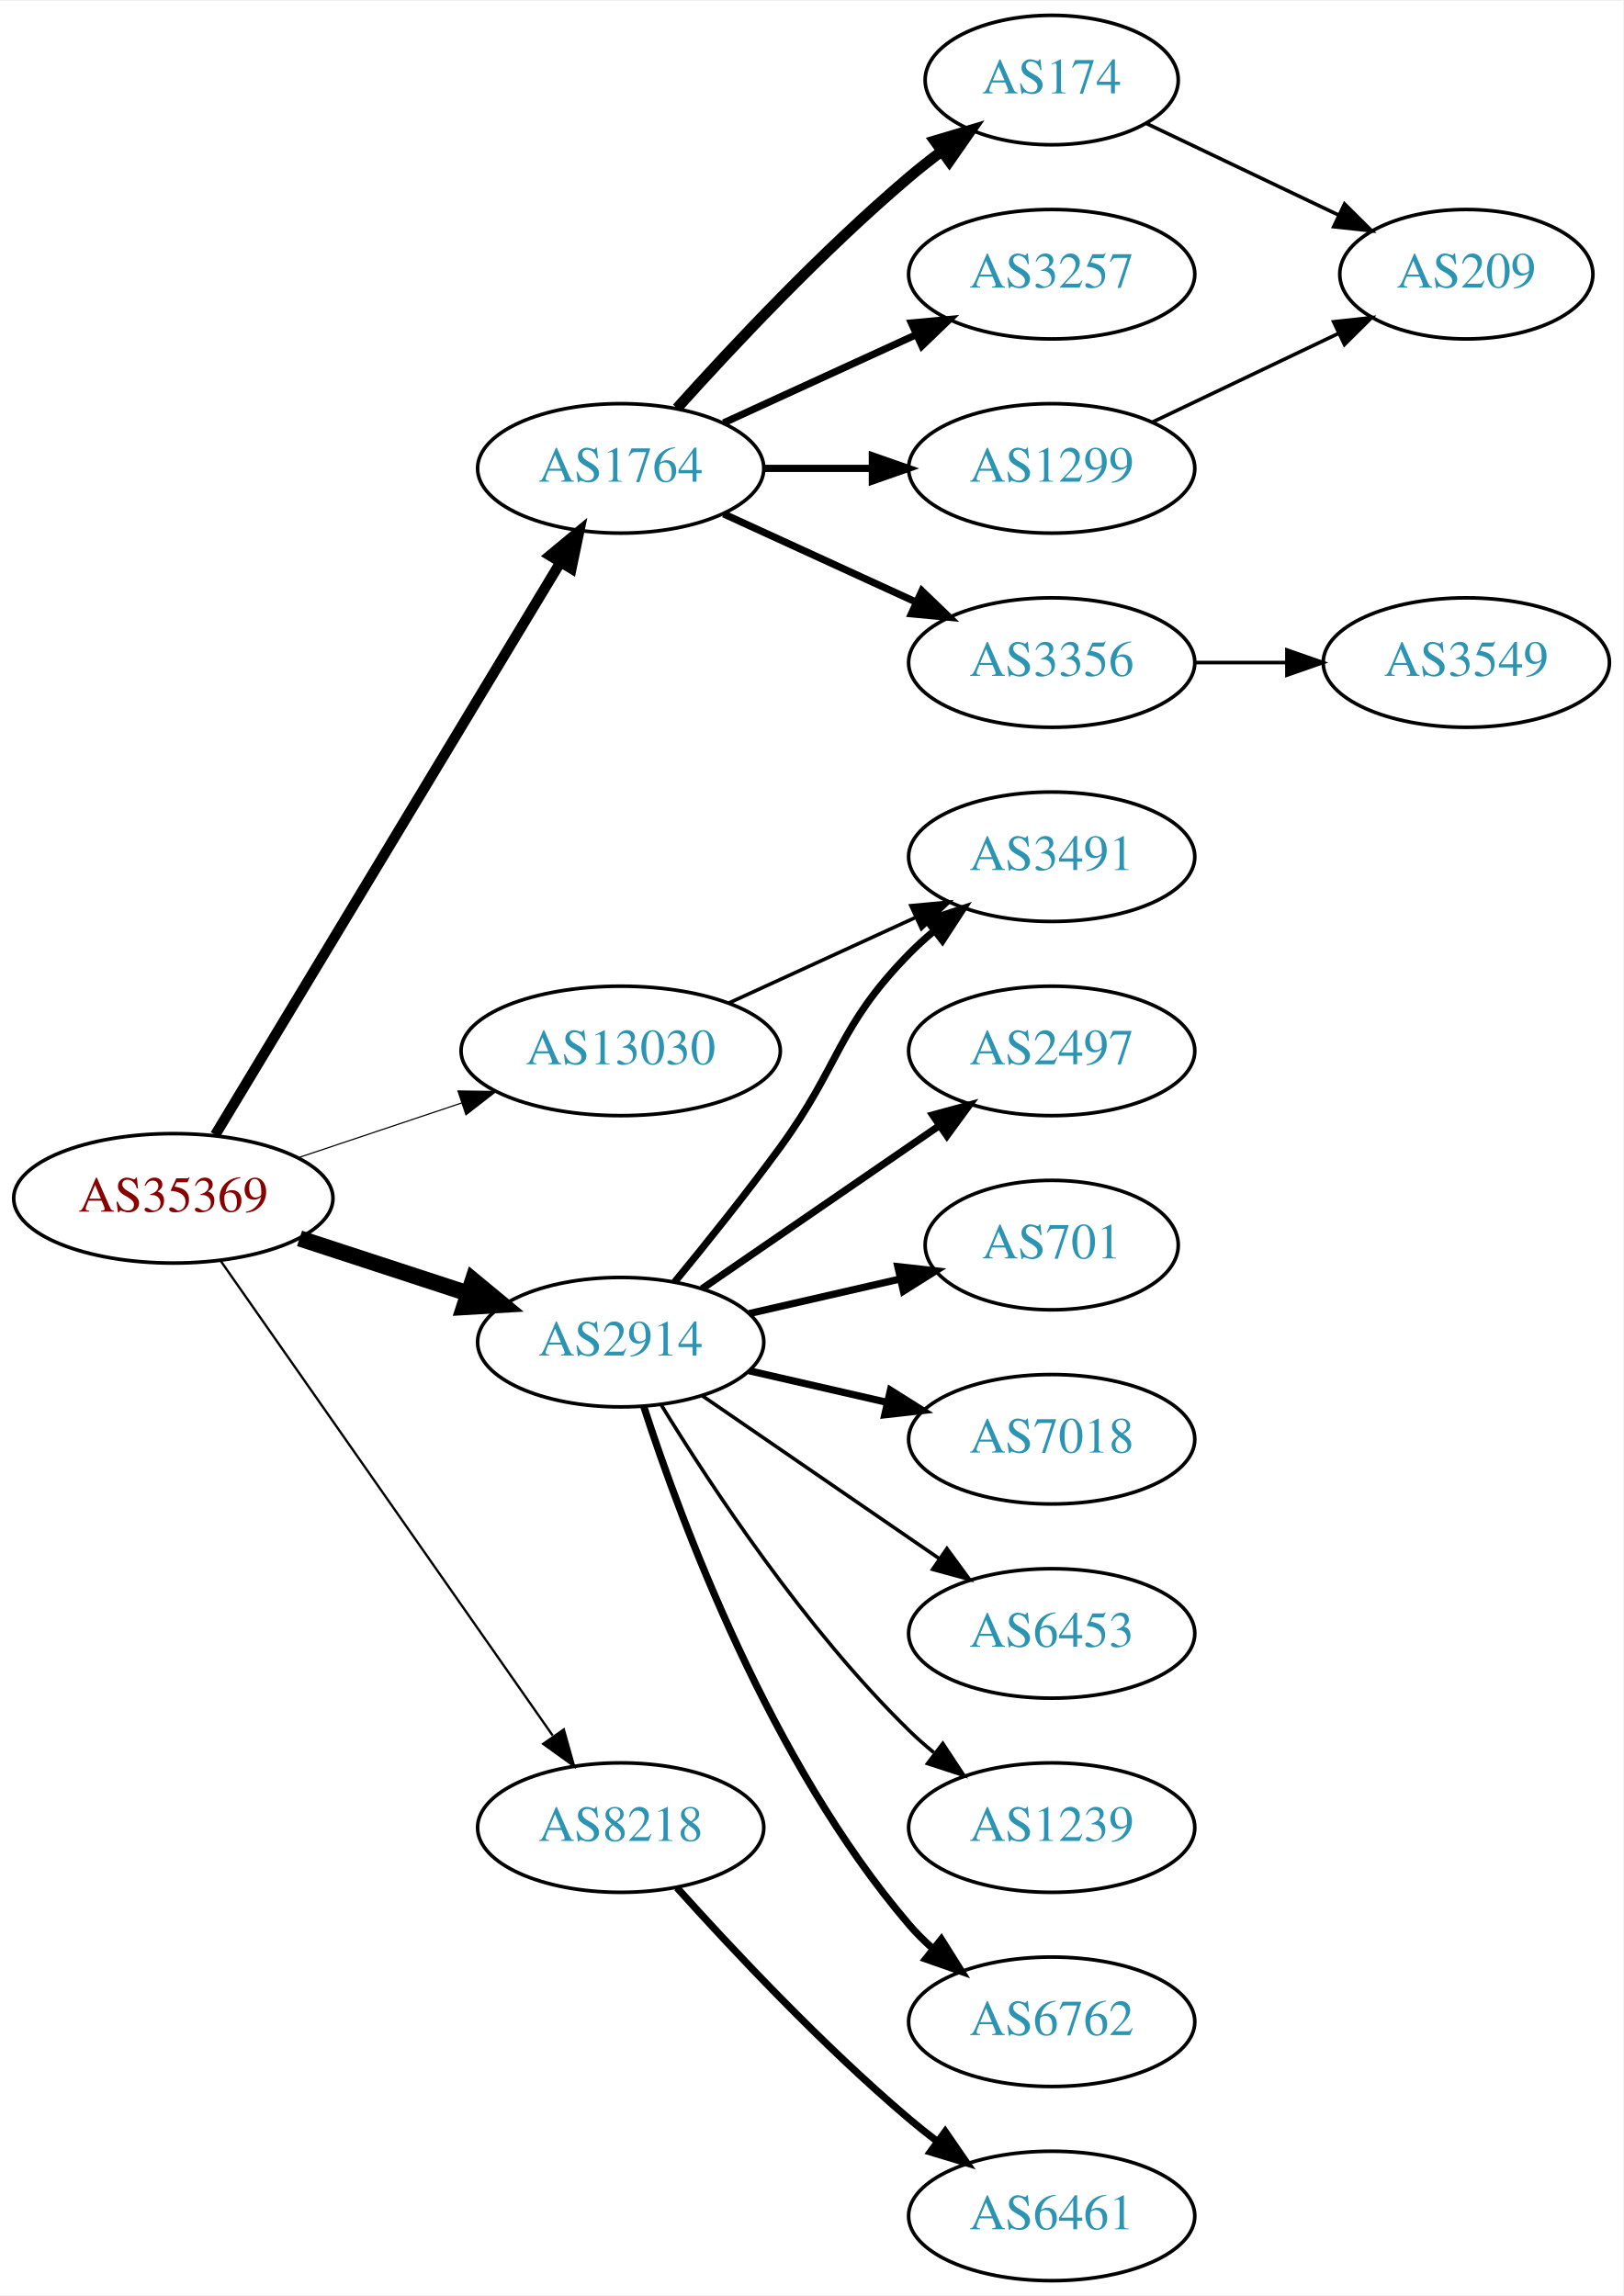
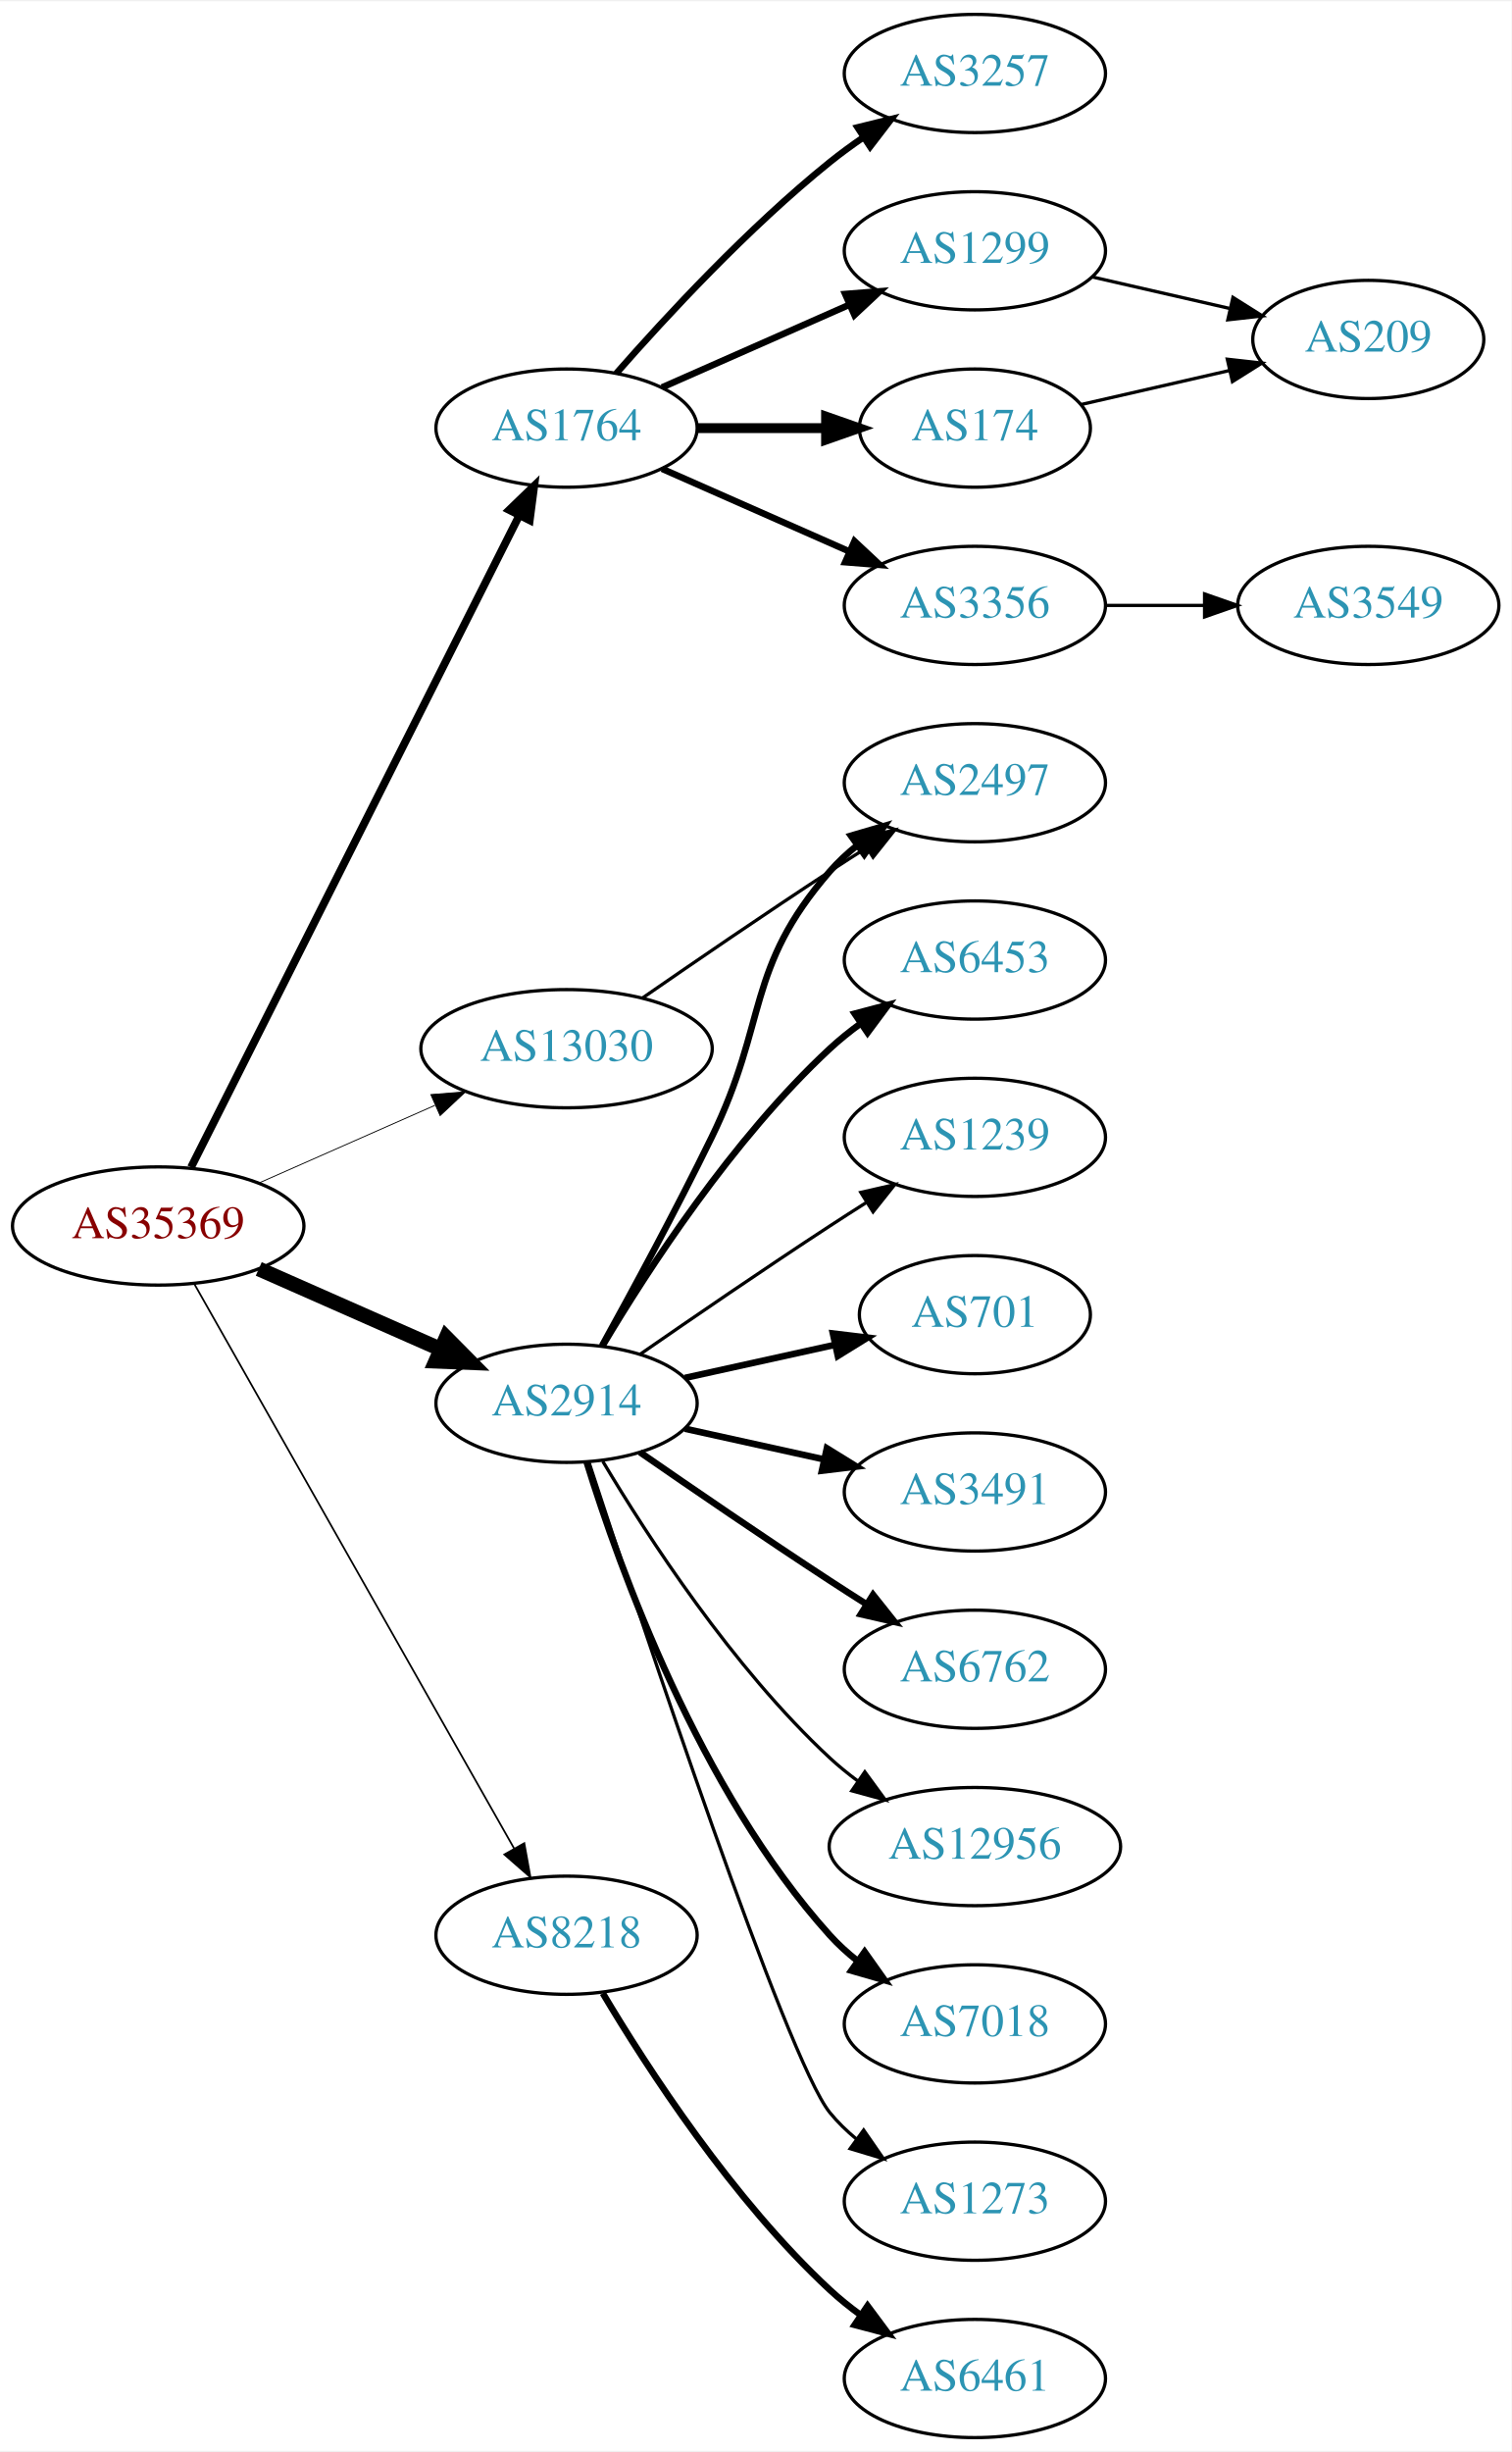
- <svg xmlns="http://www.w3.org/2000/svg" xmlns:xlink="http://www.w3.org/1999/xlink" width="451pt" height="638pt" viewBox="0.00 0.00 451.37 638.00">
-   <g id="graph0" class="graph" transform="scale(1 1) rotate(0) translate(4 634)">
-     <polygon fill="white" stroke="none" points="-4,4 -4,-634 447.37,-634 447.37,4 -4,4" />
+ <svg xmlns="http://www.w3.org/2000/svg" xmlns:xlink="http://www.w3.org/1999/xlink" width="460pt" height="746pt" viewBox="0.00 0.00 460.47 746.00">
+   <g id="graph0" class="graph" transform="scale(1 1) rotate(0) translate(4 742)">
+     <polygon fill="white" stroke="none" points="-4,4 -4,-742 456.469,-742 456.469,4 -4,4" />
    <g id="node1" class="node">
      <g id="a_node1">
        <a xlink:href="/asn/35369" xlink:title="AS35369 ~ LINZAG-TELEKOM-AS [AT]">
-           <ellipse fill="#ffffff" stroke="black" cx="44.196" cy="-301" rx="44.393" ry="18" />
-           <text text-anchor="middle" x="44.196" y="-297.3" font-family="Times,serif" font-size="14.00" fill="#880000">AS35369</text>
+           <ellipse fill="#ffffff" stroke="black" cx="44.196" cy="-369" rx="44.393" ry="18" />
+           <text text-anchor="middle" x="44.196" y="-365.3" font-family="Times,serif" font-size="14.00" fill="#880000">AS35369</text>
        </a>
      </g>
    </g>
    <g id="node2" class="node">
      <g id="a_node2">
        <a xlink:href="/asn/1764" xlink:title="AS1764 ~ NEXTLAYER-AS [AT]">
-           <ellipse fill="#ffffff" stroke="black" cx="168.588" cy="-504" rx="39.794" ry="18" />
-           <text text-anchor="middle" x="168.588" y="-500.3" font-family="Times,serif" font-size="14.00" fill="#2c94b3">AS1764</text>
+           <ellipse fill="#ffffff" stroke="black" cx="168.588" cy="-612" rx="39.794" ry="18" />
+           <text text-anchor="middle" x="168.588" y="-608.3" font-family="Times,serif" font-size="14.00" fill="#2c94b3">AS1764</text>
        </a>
      </g>
    </g>
    <g id="edge1" class="edge">
-       <path fill="none" stroke="black" stroke-width="2.893" d="M55.843,-318.66C77.463,-354.517 126.592,-436.003 151.889,-477.961" />
-       <polygon fill="black" stroke="black" stroke-width="2.893" points="148.892,-479.769 157.053,-486.526 154.887,-476.154 148.892,-479.769" />
+       <path fill="none" stroke="black" stroke-width="2.382" d="M54.196,-386.868C75.467,-429.101 128.942,-535.272 154.104,-585.227" />
+       <polygon fill="black" stroke="black" stroke-width="2.382" points="151.116,-587.076 158.74,-594.433 157.368,-583.928 151.116,-587.076" />
    </g>
    <g id="node3" class="node">
      <g id="a_node3">
        <a xlink:href="/asn/2914" xlink:title="AS2914 ~ NTT America, Inc. [US]">
-           <ellipse fill="#ffffff" stroke="black" cx="168.588" cy="-261" rx="39.794" ry="18" />
-           <text text-anchor="middle" x="168.588" y="-257.3" font-family="Times,serif" font-size="14.00" fill="#2c94b3">AS2914</text>
+           <ellipse fill="#ffffff" stroke="black" cx="168.588" cy="-315" rx="39.794" ry="18" />
+           <text text-anchor="middle" x="168.588" y="-311.3" font-family="Times,serif" font-size="14.00" fill="#2c94b3">AS2914</text>
        </a>
      </g>
    </g>
    <g id="edge2" class="edge">
-       <path fill="none" stroke="black" stroke-width="4.5" d="M79.289,-289.858C93.795,-285.117 110.846,-279.544 126.077,-274.567" />
-       <polygon fill="black" stroke="black" stroke-width="4.5" points="127.496,-278.245 135.778,-271.396 125.05,-270.76 127.496,-278.245" />
+       <path fill="none" stroke="black" stroke-width="4.5" d="M74.824,-355.928C91.418,-348.607 112.278,-339.403 130.011,-331.579" />
+       <polygon fill="black" stroke="black" stroke-width="4.5" points="131.935,-335.034 139.495,-327.395 128.756,-327.829 131.935,-335.034" />
    </g>
    <g id="node4" class="node">
      <g id="a_node4">
        <a xlink:href="/asn/8218" xlink:title="AS8218 ~ legacy Neotelecoms [FR]">
-           <ellipse fill="#ffffff" stroke="black" cx="168.588" cy="-126" rx="39.794" ry="18" />
-           <text text-anchor="middle" x="168.588" y="-122.3" font-family="Times,serif" font-size="14.00" fill="#2c94b3">AS8218</text>
+           <ellipse fill="#ffffff" stroke="black" cx="168.588" cy="-153" rx="39.794" ry="18" />
+           <text text-anchor="middle" x="168.588" y="-149.3" font-family="Times,serif" font-size="14.00" fill="#2c94b3">AS8218</text>
        </a>
      </g>
    </g>
    <g id="edge3" class="edge">
-       <path fill="none" stroke="black" stroke-width="0.643" d="M57.379,-283.581C79.062,-252.578 124.437,-187.699 149.678,-151.608" />
-       <polygon fill="black" stroke="black" stroke-width="0.643" points="152.772,-153.292 155.635,-143.091 147.036,-149.28 152.772,-153.292" />
+       <path fill="none" stroke="black" stroke-width="0.529" d="M55.212,-351.324C76.692,-313.416 127.285,-224.127 152.606,-179.441" />
+       <polygon fill="black" stroke="black" stroke-width="0.529" points="155.721,-181.043 157.606,-170.617 149.631,-177.592 155.721,-181.043" />
    </g>
    <g id="node5" class="node">
      <g id="a_node5">
        <a xlink:href="/asn/13030" xlink:title="AS13030 ~ Init7 (Switzerland) Ltd. [CH]">
-           <ellipse fill="#ffffff" stroke="black" cx="168.588" cy="-342" rx="44.393" ry="18" />
-           <text text-anchor="middle" x="168.588" y="-338.3" font-family="Times,serif" font-size="14.00" fill="#2c94b3">AS13030</text>
+           <ellipse fill="#ffffff" stroke="black" cx="168.588" cy="-423" rx="44.393" ry="18" />
+           <text text-anchor="middle" x="168.588" y="-419.3" font-family="Times,serif" font-size="14.00" fill="#2c94b3">AS13030</text>
        </a>
      </g>
    </g>
    <g id="edge4" class="edge">
-       <path fill="none" stroke="black" stroke-width="0.321" d="M78.964,-312.312C93.01,-317.017 109.488,-322.537 124.399,-327.532" />
-       <polygon fill="black" stroke="black" stroke-width="0.321" points="123.336,-330.867 133.93,-330.725 125.56,-324.23 123.336,-330.867" />
+       <path fill="none" stroke="black" stroke-width="0.265" d="M74.824,-382.072C90.941,-389.183 111.081,-398.069 128.473,-405.742" />
+       <polygon fill="black" stroke="black" stroke-width="0.265" points="127.247,-409.027 137.809,-409.861 130.073,-402.622 127.247,-409.027" />
    </g>
    <g id="node6" class="node">
      <g id="a_node6">
-         <a xlink:href="/asn/174" xlink:title="AS174 ~ Cogent Communications [US]">
-           <ellipse fill="#ffffff" stroke="black" cx="288.431" cy="-612" rx="35.194" ry="18" />
-           <text text-anchor="middle" x="288.431" y="-608.3" font-family="Times,serif" font-size="14.00" fill="#2c94b3">AS174</text>
+         <a xlink:href="/asn/3257" xlink:title="AS3257 ~ GTT [DE]">
+           <ellipse fill="#ffffff" stroke="black" cx="292.98" cy="-720" rx="39.794" ry="18" />
+           <text text-anchor="middle" x="292.98" y="-716.3" font-family="Times,serif" font-size="14.00" fill="#2c94b3">AS3257</text>
        </a>
      </g>
    </g>
    <g id="edge5" class="edge">
-       <path fill="none" stroke="black" stroke-width="3" d="M184.234,-520.725C199.535,-537.765 224.632,-564.523 248.784,-585 251.637,-587.418 254.702,-589.833 257.813,-592.169" />
-       <polygon fill="black" stroke="black" stroke-width="3" points="255.886,-595.095 266.041,-598.116 259.986,-589.422 255.886,-595.095" />
+       <path fill="none" stroke="black" stroke-width="2" d="M183.74,-628.663C198.842,-645.894 223.963,-673.024 248.784,-693 252.04,-695.62 255.565,-698.192 259.149,-700.646" />
+       <polygon fill="black" stroke="black" stroke-width="2" points="257.237,-703.577 267.522,-706.121 261.068,-697.719 257.237,-703.577" />
    </g>
    <g id="node7" class="node">
      <g id="a_node7">
-         <a xlink:href="/asn/3257" xlink:title="AS3257 ~ GTT [DE]">
-           <ellipse fill="#ffffff" stroke="black" cx="288.431" cy="-558" rx="39.794" ry="18" />
-           <text text-anchor="middle" x="288.431" y="-554.3" font-family="Times,serif" font-size="14.00" fill="#2c94b3">AS3257</text>
+         <a xlink:href="/asn/1299" xlink:title="AS1299 ~ Telia Carrier [EU]">
+           <ellipse fill="#ffffff" stroke="black" cx="292.98" cy="-666" rx="39.794" ry="18" />
+           <text text-anchor="middle" x="292.98" y="-662.3" font-family="Times,serif" font-size="14.00" fill="#2c94b3">AS1299</text>
        </a>
      </g>
    </g>
    <g id="edge6" class="edge">
-       <path fill="none" stroke="black" stroke-width="2" d="M197.217,-516.661C213.174,-523.973 233.445,-533.261 250.727,-541.181" />
-       <polygon fill="black" stroke="black" stroke-width="2" points="249.426,-544.435 259.975,-545.419 252.342,-538.071 249.426,-544.435" />
+       <path fill="none" stroke="black" stroke-width="2" d="M197.667,-624.389C214.615,-631.866 236.413,-641.483 254.782,-649.588" />
+       <polygon fill="black" stroke="black" stroke-width="2" points="253.47,-652.834 264.032,-653.669 256.296,-646.43 253.47,-652.834" />
    </g>
    <g id="node8" class="node">
      <g id="a_node8">
        <a xlink:href="/asn/3356" xlink:title="AS3356 ~ Level 3 Parent, LLC [US]">
-           <ellipse fill="#ffffff" stroke="black" cx="288.431" cy="-450" rx="39.794" ry="18" />
-           <text text-anchor="middle" x="288.431" y="-446.3" font-family="Times,serif" font-size="14.00" fill="#2c94b3">AS3356</text>
+           <ellipse fill="#ffffff" stroke="black" cx="292.98" cy="-558" rx="39.794" ry="18" />
+           <text text-anchor="middle" x="292.98" y="-554.3" font-family="Times,serif" font-size="14.00" fill="#2c94b3">AS3356</text>
        </a>
      </g>
    </g>
    <g id="edge7" class="edge">
-       <path fill="none" stroke="black" stroke-width="2" d="M197.217,-491.339C213.174,-484.027 233.445,-474.739 250.727,-466.819" />
-       <polygon fill="black" stroke="black" stroke-width="2" points="252.342,-469.929 259.975,-462.581 249.426,-463.565 252.342,-469.929" />
+       <path fill="none" stroke="black" stroke-width="2" d="M197.667,-599.611C214.615,-592.134 236.413,-582.517 254.782,-574.412" />
+       <polygon fill="black" stroke="black" stroke-width="2" points="256.296,-577.57 264.032,-570.331 253.47,-571.166 256.296,-577.57" />
    </g>
    <g id="node9" class="node">
      <g id="a_node9">
-         <a xlink:href="/asn/1299" xlink:title="AS1299 ~ Telia Carrier [EU]">
-           <ellipse fill="#ffffff" stroke="black" cx="288.431" cy="-504" rx="39.794" ry="18" />
-           <text text-anchor="middle" x="288.431" y="-500.3" font-family="Times,serif" font-size="14.00" fill="#2c94b3">AS1299</text>
+         <a xlink:href="/asn/174" xlink:title="AS174 ~ Cogent Communications [US]">
+           <ellipse fill="#ffffff" stroke="black" cx="292.98" cy="-612" rx="35.194" ry="18" />
+           <text text-anchor="middle" x="292.98" y="-608.3" font-family="Times,serif" font-size="14.00" fill="#2c94b3">AS174</text>
        </a>
      </g>
    </g>
    <g id="edge8" class="edge">
-       <path fill="none" stroke="black" stroke-width="2" d="M208.501,-504C218.054,-504 228.404,-504 238.367,-504" />
-       <polygon fill="black" stroke="black" stroke-width="2" points="238.559,-507.5 248.559,-504 238.559,-500.5 238.559,-507.5" />
+       <path fill="none" stroke="black" stroke-width="3" d="M208.314,-612C220.803,-612 234.742,-612 247.605,-612" />
+       <polygon fill="black" stroke="black" stroke-width="3" points="247.643,-615.5 257.643,-612 247.643,-608.5 247.643,-615.5" />
    </g>
    <g id="node11" class="node">
      <g id="a_node11">
-         <a xlink:href="/asn/3491" xlink:title="AS3491 ~ PCCW Global, Inc. [US]">
-           <ellipse fill="#ffffff" stroke="black" cx="288.431" cy="-396" rx="39.794" ry="18" />
-           <text text-anchor="middle" x="288.431" y="-392.3" font-family="Times,serif" font-size="14.00" fill="#2c94b3">AS3491</text>
+         <a xlink:href="/asn/2497" xlink:title="AS2497 ~ Internet Initiative Japan Inc. [JP]">
+           <ellipse fill="#ffffff" stroke="black" cx="292.98" cy="-504" rx="39.794" ry="18" />
+           <text text-anchor="middle" x="292.98" y="-500.3" font-family="Times,serif" font-size="14.00" fill="#2c94b3">AS2497</text>
        </a>
      </g>
    </g>
    <g id="edge10" class="edge">
-       <path fill="none" stroke="black" stroke-width="2" d="M183.591,-277.731C192.239,-288.25 203.431,-302.208 212.784,-315 229.809,-338.284 228.612,-348.383 248.784,-369 250.877,-371.139 253.161,-373.218 255.537,-375.21" />
-       <polygon fill="black" stroke="black" stroke-width="2" points="253.781,-378.275 263.837,-381.611 258.056,-372.732 253.781,-378.275" />
+       <path fill="none" stroke="black" stroke-width="2" d="M179.394,-332.509C188.399,-348.789 201.949,-373.801 212.784,-396 230.064,-431.403 222.95,-447.258 248.784,-477 251.249,-479.838 254.086,-482.477 257.104,-484.906" />
+       <polygon fill="black" stroke="black" stroke-width="2" points="255.214,-487.858 265.382,-490.836 259.29,-482.167 255.214,-487.858" />
    </g>
    <g id="node12" class="node">
      <g id="a_node12">
-         <a xlink:href="/asn/2497" xlink:title="AS2497 ~ Internet Initiative Japan Inc. [JP]">
-           <ellipse fill="#ffffff" stroke="black" cx="288.431" cy="-342" rx="39.794" ry="18" />
-           <text text-anchor="middle" x="288.431" y="-338.3" font-family="Times,serif" font-size="14.00" fill="#2c94b3">AS2497</text>
+         <a xlink:href="/asn/6453" xlink:title="AS6453 ~ TATA COMMUNICATIONS (AMERICA) INC [US]">
+           <ellipse fill="#ffffff" stroke="black" cx="292.98" cy="-450" rx="39.794" ry="18" />
+           <text text-anchor="middle" x="292.98" y="-446.3" font-family="Times,serif" font-size="14.00" fill="#2c94b3">AS6453</text>
        </a>
      </g>
    </g>
    <g id="edge11" class="edge">
-       <path fill="none" stroke="black" stroke-width="2" d="M191.202,-275.857C209.691,-288.565 236.505,-306.995 257.134,-321.175" />
-       <polygon fill="black" stroke="black" stroke-width="2" points="255.331,-324.183 265.555,-326.963 259.296,-318.414 255.331,-324.183" />
+       <path fill="none" stroke="black" stroke-width="2" d="M179.634,-332.671C193.205,-355.472 219.137,-395.472 248.784,-423 251.691,-425.699 254.904,-428.28 258.228,-430.703" />
+       <polygon fill="black" stroke="black" stroke-width="2" points="256.363,-433.667 266.606,-436.375 260.287,-427.87 256.363,-433.667" />
    </g>
    <g id="node13" class="node">
      <g id="a_node13">
-         <a xlink:href="/asn/701" xlink:title="AS701 ~ UUNET [US]">
-           <ellipse fill="#ffffff" stroke="black" cx="288.431" cy="-288" rx="35.194" ry="18" />
-           <text text-anchor="middle" x="288.431" y="-284.3" font-family="Times,serif" font-size="14.00" fill="#2c94b3">AS701</text>
+         <a xlink:href="/asn/1239" xlink:title="AS1239 ~ Sprint [US]">
+           <ellipse fill="#ffffff" stroke="black" cx="292.98" cy="-396" rx="39.794" ry="18" />
+           <text text-anchor="middle" x="292.98" y="-392.3" font-family="Times,serif" font-size="14.00" fill="#2c94b3">AS1239</text>
        </a>
      </g>
    </g>
    <g id="edge12" class="edge">
-       <path fill="none" stroke="black" stroke-width="2" d="M204.308,-268.955C217.4,-271.955 232.422,-275.396 246.063,-278.522" />
-       <polygon fill="black" stroke="black" stroke-width="2" points="245.641,-282.016 256.17,-280.838 247.204,-275.193 245.641,-282.016" />
+       <path fill="none" stroke="black" d="M190.945,-329.901C206.796,-340.877 228.999,-356.079 248.784,-369 252.366,-371.339 256.137,-373.759 259.897,-376.144" />
+       <polygon fill="black" stroke="black" points="258.23,-379.231 268.558,-381.596 261.959,-373.307 258.23,-379.231" />
    </g>
    <g id="node14" class="node">
      <g id="a_node14">
-         <a xlink:href="/asn/7018" xlink:title="AS7018 ~ AT&amp;T Services, Inc. [US]">
-           <ellipse fill="#ffffff" stroke="black" cx="288.431" cy="-234" rx="39.794" ry="18" />
-           <text text-anchor="middle" x="288.431" y="-230.3" font-family="Times,serif" font-size="14.00" fill="#2c94b3">AS7018</text>
+         <a xlink:href="/asn/701" xlink:title="AS701 ~ UUNET [US]">
+           <ellipse fill="#ffffff" stroke="black" cx="292.98" cy="-342" rx="35.194" ry="18" />
+           <text text-anchor="middle" x="292.98" y="-338.3" font-family="Times,serif" font-size="14.00" fill="#2c94b3">AS701</text>
        </a>
      </g>
    </g>
    <g id="edge13" class="edge">
-       <path fill="none" stroke="black" stroke-width="2" d="M204.308,-253.045C216.307,-250.296 229.928,-247.175 242.621,-244.267" />
-       <polygon fill="black" stroke="black" stroke-width="2" points="243.587,-247.636 252.552,-241.991 242.023,-240.813 243.587,-247.636" />
+       <path fill="none" stroke="black" stroke-width="2" d="M204.661,-322.737C218.894,-325.877 235.449,-329.529 250.293,-332.804" />
+       <polygon fill="black" stroke="black" stroke-width="2" points="249.728,-336.263 260.247,-335 251.236,-329.428 249.728,-336.263" />
    </g>
    <g id="node15" class="node">
      <g id="a_node15">
-         <a xlink:href="/asn/6453" xlink:title="AS6453 ~ TATA COMMUNICATIONS (AMERICA) INC [US]">
-           <ellipse fill="#ffffff" stroke="black" cx="288.431" cy="-180" rx="39.794" ry="18" />
-           <text text-anchor="middle" x="288.431" y="-176.3" font-family="Times,serif" font-size="14.00" fill="#2c94b3">AS6453</text>
+         <a xlink:href="/asn/3491" xlink:title="AS3491 ~ PCCW Global, Inc. [US]">
+           <ellipse fill="#ffffff" stroke="black" cx="292.98" cy="-288" rx="39.794" ry="18" />
+           <text text-anchor="middle" x="292.98" y="-284.3" font-family="Times,serif" font-size="14.00" fill="#2c94b3">AS3491</text>
        </a>
      </g>
    </g>
    <g id="edge14" class="edge">
-       <path fill="none" stroke="black" d="M191.202,-246.143C209.691,-233.435 236.505,-215.005 257.134,-200.825" />
-       <polygon fill="black" stroke="black" points="259.296,-203.586 265.555,-195.037 255.331,-197.817 259.296,-203.586" />
+       <path fill="none" stroke="black" stroke-width="2" d="M204.661,-307.263C217.848,-304.354 233.028,-301.005 246.994,-297.924" />
+       <polygon fill="black" stroke="black" stroke-width="2" points="247.891,-301.31 256.903,-295.738 246.383,-294.475 247.891,-301.31" />
    </g>
    <g id="node16" class="node">
      <g id="a_node16">
-         <a xlink:href="/asn/1239" xlink:title="AS1239 ~ Sprint [US]">
-           <ellipse fill="#ffffff" stroke="black" cx="288.431" cy="-126" rx="39.794" ry="18" />
-           <text text-anchor="middle" x="288.431" y="-122.3" font-family="Times,serif" font-size="14.00" fill="#2c94b3">AS1239</text>
+         <a xlink:href="/asn/6762" xlink:title="AS6762 ~ TELECOM ITALIA SPARKLE S.p.A. [IT]">
+           <ellipse fill="#ffffff" stroke="black" cx="292.98" cy="-234" rx="39.794" ry="18" />
+           <text text-anchor="middle" x="292.98" y="-230.3" font-family="Times,serif" font-size="14.00" fill="#2c94b3">AS6762</text>
        </a>
      </g>
    </g>
    <g id="edge15" class="edge">
-       <path fill="none" stroke="black" d="M179.854,-243.56C193.662,-221.009 219.851,-181.278 248.784,-153 250.924,-150.908 253.242,-148.863 255.642,-146.894" />
-       <polygon fill="black" stroke="black" points="258.152,-149.382 263.983,-140.536 253.908,-143.815 258.152,-149.382" />
+       <path fill="none" stroke="black" stroke-width="2" d="M190.945,-300.099C206.796,-289.123 228.999,-273.921 248.784,-261 252.366,-258.661 256.137,-256.241 259.897,-253.856" />
+       <polygon fill="black" stroke="black" stroke-width="2" points="261.959,-256.693 268.558,-248.404 258.23,-250.769 261.959,-256.693" />
    </g>
    <g id="node17" class="node">
      <g id="a_node17">
-         <a xlink:href="/asn/6762" xlink:title="AS6762 ~ TELECOM ITALIA SPARKLE S.p.A. [IT]">
-           <ellipse fill="#ffffff" stroke="black" cx="288.431" cy="-72" rx="39.794" ry="18" />
-           <text text-anchor="middle" x="288.431" y="-68.3" font-family="Times,serif" font-size="14.00" fill="#2c94b3">AS6762</text>
+         <a xlink:href="/asn/12956" xlink:title="AS12956 ~ TELXIUS [ES]">
+           <ellipse fill="#ffffff" stroke="black" cx="292.98" cy="-180" rx="44.393" ry="18" />
+           <text text-anchor="middle" x="292.98" y="-176.3" font-family="Times,serif" font-size="14.00" fill="#2c94b3">AS12956</text>
        </a>
      </g>
    </g>
    <g id="edge16" class="edge">
-       <path fill="none" stroke="black" stroke-width="2" d="M175.035,-243.009C185.349,-211.184 210.212,-144.073 248.784,-99 250.73,-96.726 252.908,-94.551 255.213,-92.493" />
-       <polygon fill="black" stroke="black" stroke-width="2" points="257.75,-94.947 263.382,-85.973 253.383,-89.476 257.75,-94.947" />
+       <path fill="none" stroke="black" d="M179.634,-297.329C193.205,-274.528 219.137,-234.528 248.784,-207 251.391,-204.58 254.244,-202.254 257.203,-200.052" />
+       <polygon fill="black" stroke="black" points="259.451,-202.754 265.703,-194.2 255.481,-196.988 259.451,-202.754" />
    </g>
    <g id="node18" class="node">
      <g id="a_node18">
-         <a xlink:href="/asn/6461" xlink:title="AS6461 ~ Zayo Bandwidth [US]">
-           <ellipse fill="#ffffff" stroke="black" cx="288.431" cy="-18" rx="39.794" ry="18" />
-           <text text-anchor="middle" x="288.431" y="-14.3" font-family="Times,serif" font-size="14.00" fill="#2c94b3">AS6461</text>
+         <a xlink:href="/asn/7018" xlink:title="AS7018 ~ AT&amp;T Services, Inc. [US]">
+           <ellipse fill="#ffffff" stroke="black" cx="292.98" cy="-126" rx="39.794" ry="18" />
+           <text text-anchor="middle" x="292.98" y="-122.3" font-family="Times,serif" font-size="14.00" fill="#2c94b3">AS7018</text>
        </a>
      </g>
    </g>
    <g id="edge17" class="edge">
-       <path fill="none" stroke="black" stroke-width="2" d="M184.234,-109.275C199.535,-92.235 224.632,-65.477 248.784,-45 251.281,-42.883 253.942,-40.768 256.653,-38.707" />
-       <polygon fill="black" stroke="black" stroke-width="2" points="258.819,-41.459 264.83,-32.734 254.69,-35.806 258.819,-41.459" />
-     </g>
-     <g id="edge20" class="edge">
-       <path fill="none" stroke="black" d="M198.718,-355.348C214.329,-362.502 233.727,-371.391 250.399,-379.03" />
-       <polygon fill="black" stroke="black" points="249.302,-382.378 259.851,-383.362 252.218,-376.014 249.302,-382.378" />
+       <path fill="none" stroke="black" stroke-width="2" d="M174.726,-297.06C184.629,-265.021 208.966,-197.188 248.784,-153 251.3,-150.208 254.172,-147.599 257.211,-145.188" />
+       <polygon fill="black" stroke="black" stroke-width="2" points="259.394,-147.93 265.519,-139.285 255.34,-142.224 259.394,-147.93" />
    </g>
    <g id="node19" class="node">
      <g id="a_node19">
+         <a xlink:href="/asn/1273" xlink:title="AS1273 ~ Vodafone Group PLC [EU]">
+           <ellipse fill="#ffffff" stroke="black" cx="292.98" cy="-72" rx="39.794" ry="18" />
+           <text text-anchor="middle" x="292.98" y="-68.3" font-family="Times,serif" font-size="14.00" fill="#2c94b3">AS1273</text>
+         </a>
+       </g>
+     </g>
+     <g id="edge18" class="edge">
+       <path fill="none" stroke="black" d="M175.401,-297.12C191.382,-248.279 235.664,-115.165 248.784,-99 251.153,-96.082 253.926,-93.388 256.903,-90.925" />
+       <polygon fill="black" stroke="black" points="259.094,-93.659 265.125,-84.948 254.978,-87.997 259.094,-93.659" />
+     </g>
+     <g id="node20" class="node">
+       <g id="a_node20">
+         <a xlink:href="/asn/6461" xlink:title="AS6461 ~ Zayo Bandwidth [US]">
+           <ellipse fill="#ffffff" stroke="black" cx="292.98" cy="-18" rx="39.794" ry="18" />
+           <text text-anchor="middle" x="292.98" y="-14.3" font-family="Times,serif" font-size="14.00" fill="#2c94b3">AS6461</text>
+         </a>
+       </g>
+     </g>
+     <g id="edge19" class="edge">
+       <path fill="none" stroke="black" stroke-width="2" d="M179.634,-135.329C193.205,-112.528 219.137,-72.528 248.784,-45 251.691,-42.301 254.904,-39.72 258.228,-37.297" />
+       <polygon fill="black" stroke="black" stroke-width="2" points="260.287,-40.13 266.606,-31.625 256.363,-34.333 260.287,-40.13" />
+     </g>
+     <g id="edge22" class="edge">
+       <path fill="none" stroke="black" d="M191.619,-438.367C207.421,-449.305 229.278,-464.261 248.784,-477 252.366,-479.339 256.137,-481.759 259.897,-484.144" />
+       <polygon fill="black" stroke="black" points="258.23,-487.231 268.558,-489.596 261.959,-481.307 258.23,-487.231" />
+     </g>
+     <g id="node21" class="node">
+       <g id="a_node21">
        <a xlink:href="/asn/209" xlink:title="AS209 ~ CenturyLink Communications, LLC [US]">
-           <ellipse fill="#ffffff" stroke="black" cx="403.724" cy="-558" rx="35.194" ry="18" />
-           <text text-anchor="middle" x="403.724" y="-554.3" font-family="Times,serif" font-size="14.00" fill="#2c94b3">AS209</text>
-         </a>
-       </g>
-     </g>
-     <g id="edge18" class="edge">
-       <path fill="none" stroke="black" d="M314.856,-599.881C330.599,-592.378 351.021,-582.644 368.214,-574.449" />
-       <polygon fill="black" stroke="black" points="369.862,-577.54 377.383,-570.078 366.85,-571.221 369.862,-577.54" />
+           <ellipse fill="#ffffff" stroke="black" cx="412.823" cy="-639" rx="35.194" ry="18" />
+           <text text-anchor="middle" x="412.823" y="-635.3" font-family="Times,serif" font-size="14.00" fill="#2c94b3">AS209</text>
+         </a>
+       </g>
+     </g>
+     <g id="edge20" class="edge">
+       <path fill="none" stroke="black" d="M328.7,-658.045C341.792,-655.045 356.814,-651.604 370.455,-648.478" />
+       <polygon fill="black" stroke="black" points="371.597,-651.807 380.562,-646.162 370.033,-644.984 371.597,-651.807" />
    </g>
    <g id="node10" class="node">
      <g id="a_node10">
        <a xlink:href="/asn/3549" xlink:title="AS3549 ~ Level 3 Parent, LLC [US]">
-           <ellipse fill="#ffffff" stroke="black" cx="403.724" cy="-450" rx="39.794" ry="18" />
-           <text text-anchor="middle" x="403.724" y="-446.3" font-family="Times,serif" font-size="14.00" fill="#2c94b3">AS3549</text>
+           <ellipse fill="#ffffff" stroke="black" cx="412.823" cy="-558" rx="39.794" ry="18" />
+           <text text-anchor="middle" x="412.823" y="-554.3" font-family="Times,serif" font-size="14.00" fill="#2c94b3">AS3549</text>
        </a>
      </g>
    </g>
    <g id="edge9" class="edge">
-       <path fill="none" stroke="black" d="M328.103,-450C336.306,-450 345.07,-450 353.602,-450" />
-       <polygon fill="black" stroke="black" points="353.841,-453.5 363.841,-450 353.841,-446.5 353.841,-453.5" />
-     </g>
-     <g id="edge19" class="edge">
-       <path fill="none" stroke="black" d="M316.567,-516.934C331.999,-524.29 351.485,-533.577 368.02,-541.459" />
-       <polygon fill="black" stroke="black" points="366.828,-544.768 377.361,-545.911 369.84,-538.449 366.828,-544.768" />
+       <path fill="none" stroke="black" d="M332.893,-558C342.446,-558 352.796,-558 362.759,-558" />
+       <polygon fill="black" stroke="black" points="362.951,-561.5 372.951,-558 362.951,-554.5 362.951,-561.5" />
+     </g>
+     <g id="edge21" class="edge">
+       <path fill="none" stroke="black" d="M325.251,-619.165C339.101,-622.338 355.588,-626.115 370.439,-629.518" />
+       <polygon fill="black" stroke="black" points="369.877,-632.98 380.407,-631.802 371.441,-626.157 369.877,-632.98" />
    </g>
  </g>
</svg>
